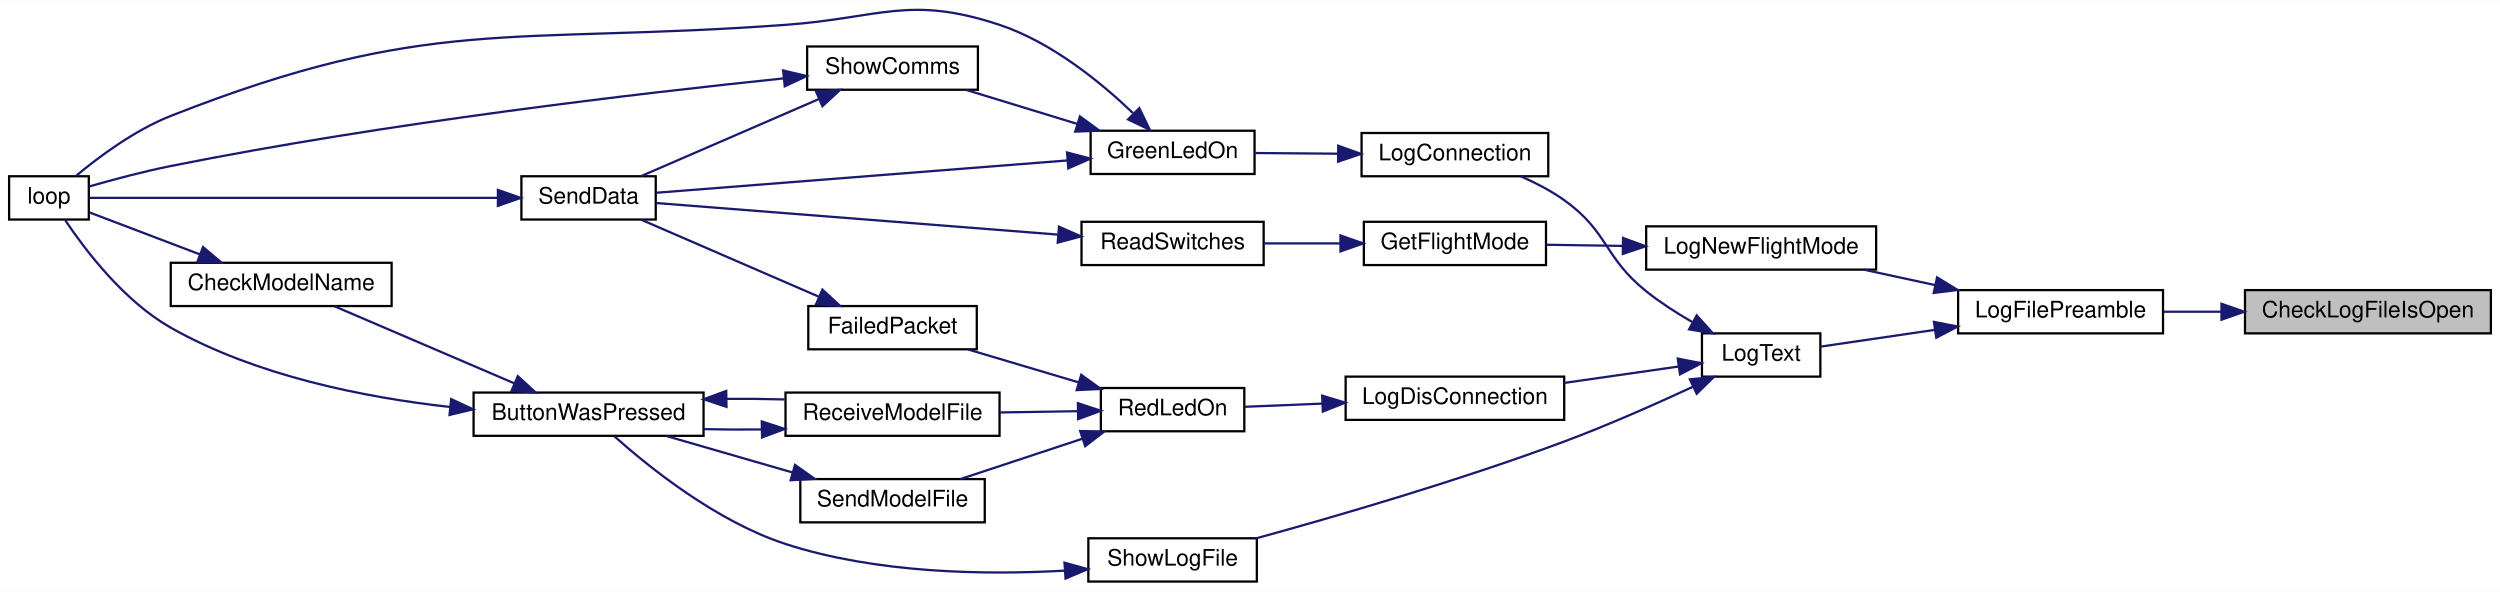
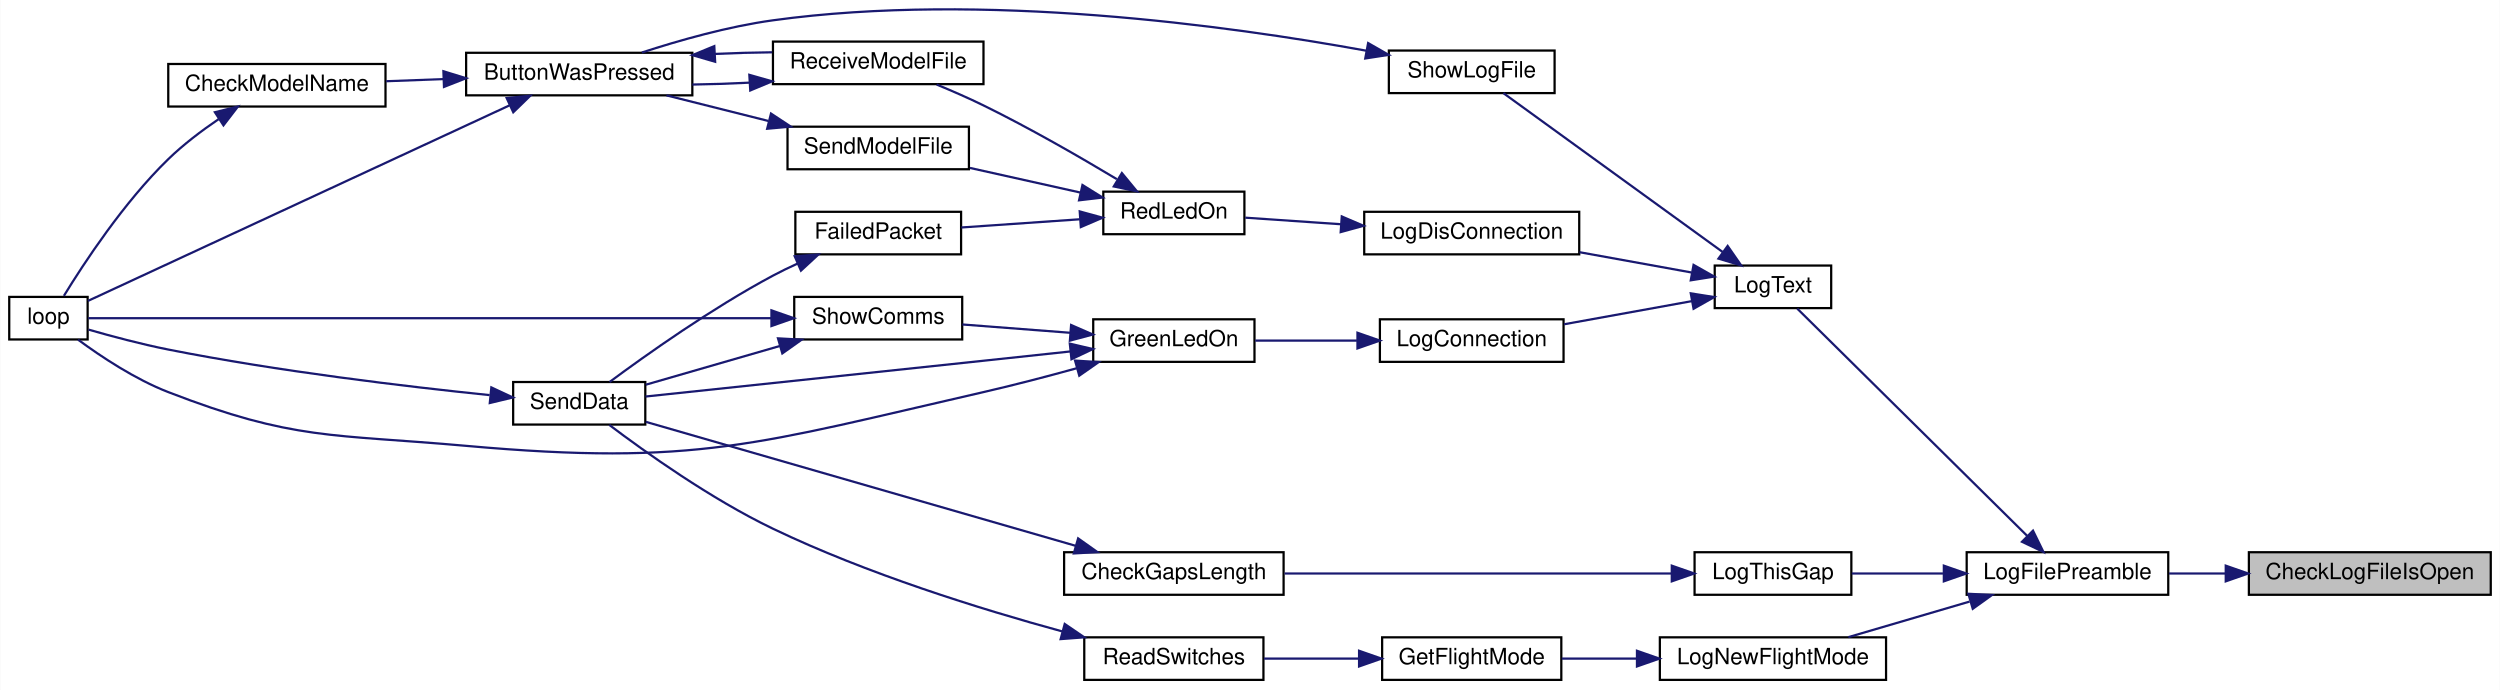
- <svg xmlns="http://www.w3.org/2000/svg" xmlns:xlink="http://www.w3.org/1999/xlink" width="1098pt" height="260pt" viewBox="0.00 0.00 1098.00 259.83">
-   <g id="graph0" class="graph" transform="scale(1 1) rotate(0) translate(4 255.83)">
-     <polygon fill="white" stroke="transparent" points="-4,4 -4,-255.83 1094,-255.83 1094,4 -4,4" />
+ <svg xmlns="http://www.w3.org/2000/svg" xmlns:xlink="http://www.w3.org/1999/xlink" width="1116pt" height="308pt" viewBox="0.00 0.00 1116.00 308.07">
+   <g id="graph0" class="graph" transform="scale(1 1) rotate(0) translate(4 304.07)">
+     <polygon fill="white" stroke="transparent" points="-4,4 -4,-304.07 1112,-304.07 1112,4 -4,4" />
    <g id="node1" class="node">
      <g id="a_node1">
        <a xlink:title=" ">
-           <polygon fill="#bfbfbf" stroke="black" points="982,-109.5 982,-128.5 1090,-128.5 1090,-109.5 982,-109.5" />
-           <text text-anchor="middle" x="1036" y="-116.5" font-family="Helvetica,sans-Serif" font-size="10.00">CheckLogFileIsOpen</text>
+           <polygon fill="#bfbfbf" stroke="black" points="1000,-38.5 1000,-57.5 1108,-57.5 1108,-38.5 1000,-38.5" />
+           <text text-anchor="middle" x="1054" y="-45.5" font-family="Helvetica,sans-Serif" font-size="10.00">CheckLogFileIsOpen</text>
        </a>
      </g>
    </g>
    <g id="node2" class="node">
      <g id="a_node2">
        <a xlink:href="_transmitter_code_2src_2main_8cpp.html#a245cf37e2504095132bfcf03f2eeaa93" target="_top" xlink:title=" ">
-           <polygon fill="white" stroke="black" points="856,-109.5 856,-128.5 946,-128.5 946,-109.5 856,-109.5" />
-           <text text-anchor="middle" x="901" y="-116.5" font-family="Helvetica,sans-Serif" font-size="10.00">LogFilePreamble</text>
+           <polygon fill="white" stroke="black" points="874,-38.5 874,-57.5 964,-57.5 964,-38.5 874,-38.5" />
+           <text text-anchor="middle" x="919" y="-45.5" font-family="Helvetica,sans-Serif" font-size="10.00">LogFilePreamble</text>
        </a>
      </g>
    </g>
    <g id="edge1" class="edge">
-       <path fill="none" stroke="midnightblue" d="M971.41,-119C962.95,-119 954.42,-119 946.38,-119" />
-       <polygon fill="midnightblue" stroke="midnightblue" points="971.67,-122.5 981.67,-119 971.67,-115.5 971.67,-122.5" />
+       <path fill="none" stroke="midnightblue" d="M989.41,-48C980.95,-48 972.42,-48 964.38,-48" />
+       <polygon fill="midnightblue" stroke="midnightblue" points="989.67,-51.5 999.67,-48 989.67,-44.5 989.67,-51.5" />
    </g>
    <g id="node3" class="node">
      <g id="a_node3">
        <a xlink:href="_transmitter_code_2src_2main_8cpp.html#acac3c6cebc71150f10a4ba2f6d047e69" target="_top" xlink:title=" ">
-           <polygon fill="white" stroke="black" points="719,-137.5 719,-156.5 820,-156.5 820,-137.5 719,-137.5" />
-           <text text-anchor="middle" x="769.5" y="-144.5" font-family="Helvetica,sans-Serif" font-size="10.00">LogNewFlightMode</text>
+           <polygon fill="white" stroke="black" points="737,-0.5 737,-19.5 838,-19.5 838,-0.5 737,-0.5" />
+           <text text-anchor="middle" x="787.5" y="-7.5" font-family="Helvetica,sans-Serif" font-size="10.00">LogNewFlightMode</text>
        </a>
      </g>
    </g>
    <g id="edge2" class="edge">
-       <path fill="none" stroke="midnightblue" d="M845.92,-130.69C835.45,-132.96 824.6,-135.3 814.51,-137.49" />
-       <polygon fill="midnightblue" stroke="midnightblue" points="846.76,-134.09 855.8,-128.56 845.28,-127.25 846.76,-134.09" />
+       <path fill="none" stroke="midnightblue" d="M875.28,-35.46C857.66,-30.3 837.58,-24.4 821.17,-19.59" />
+       <polygon fill="midnightblue" stroke="midnightblue" points="874.74,-38.95 885.32,-38.41 876.71,-32.24 874.74,-38.95" />
    </g>
    <g id="node8" class="node">
      <g id="a_node8">
        <a xlink:href="_transmitter_code_2src_2main_8cpp.html#a3082155bd493af8377f0384347bdc55b" target="_top" xlink:title=" ">
-           <polygon fill="white" stroke="black" points="743.5,-90.5 743.5,-109.5 795.5,-109.5 795.5,-90.5 743.5,-90.5" />
-           <text text-anchor="middle" x="769.5" y="-97.5" font-family="Helvetica,sans-Serif" font-size="10.00">LogText</text>
+           <polygon fill="white" stroke="black" points="761.5,-166.5 761.5,-185.5 813.5,-185.5 813.5,-166.5 761.5,-166.5" />
+           <text text-anchor="middle" x="787.5" y="-173.5" font-family="Helvetica,sans-Serif" font-size="10.00">LogText</text>
        </a>
      </g>
    </g>
    <g id="edge7" class="edge">
-       <path fill="none" stroke="midnightblue" d="M845.72,-111.04C828.33,-108.48 809.9,-105.78 795.64,-103.69" />
-       <polygon fill="midnightblue" stroke="midnightblue" points="845.39,-114.53 855.8,-112.51 846.41,-107.6 845.39,-114.53" />
+       <path fill="none" stroke="midnightblue" d="M900.94,-64.87C873.47,-92.02 820.3,-144.57 798.35,-166.27" />
+       <polygon fill="midnightblue" stroke="midnightblue" points="903.61,-67.14 908.27,-57.62 898.69,-62.16 903.61,-67.14" />
+     </g>
+     <g id="node20" class="node">
+       <g id="a_node20">
+         <a xlink:href="_transmitter_code_2src_2main_8cpp.html#af9d8a17fec28e4ae948cc53c29406f78" target="_top" xlink:title=" ">
+           <polygon fill="white" stroke="black" points="752.5,-38.5 752.5,-57.5 822.5,-57.5 822.5,-38.5 752.5,-38.5" />
+           <text text-anchor="middle" x="787.5" y="-45.5" font-family="Helvetica,sans-Serif" font-size="10.00">LogThisGap</text>
+         </a>
+       </g>
+     </g>
+     <g id="edge29" class="edge">
+       <path fill="none" stroke="midnightblue" d="M863.41,-48C849.6,-48 835.17,-48 822.7,-48" />
+       <polygon fill="midnightblue" stroke="midnightblue" points="863.8,-51.5 873.8,-48 863.8,-44.5 863.8,-51.5" />
    </g>
    <g id="node4" class="node">
      <g id="a_node4">
        <a xlink:href="_transmitter_code_2src_2main_8cpp.html#adf35f0ced7990f813a783d0ecd33bf64" target="_top" xlink:title=" ">
-           <polygon fill="white" stroke="black" points="595,-139.5 595,-158.5 675,-158.5 675,-139.5 595,-139.5" />
-           <text text-anchor="middle" x="635" y="-146.5" font-family="Helvetica,sans-Serif" font-size="10.00">GetFlightMode</text>
+           <polygon fill="white" stroke="black" points="613,-0.5 613,-19.5 693,-19.5 693,-0.5 613,-0.5" />
+           <text text-anchor="middle" x="653" y="-7.5" font-family="Helvetica,sans-Serif" font-size="10.00">GetFlightMode</text>
        </a>
      </g>
    </g>
    <g id="edge3" class="edge">
-       <path fill="none" stroke="midnightblue" d="M708.52,-147.91C697.23,-148.08 685.69,-148.25 675.23,-148.41" />
-       <polygon fill="midnightblue" stroke="midnightblue" points="708.84,-151.4 718.78,-147.75 708.73,-144.4 708.84,-151.4" />
+       <path fill="none" stroke="midnightblue" d="M726.52,-10C715.23,-10 703.69,-10 693.23,-10" />
+       <polygon fill="midnightblue" stroke="midnightblue" points="726.78,-13.5 736.78,-10 726.78,-6.5 726.78,-13.5" />
    </g>
    <g id="node5" class="node">
      <g id="a_node5">
        <a xlink:href="_transmitter_code_2src_2main_8cpp.html#ab0af36f3442ad4f2d0b716c14c7d6085" target="_top" xlink:title=" ">
-           <polygon fill="white" stroke="black" points="471,-139.5 471,-158.5 551,-158.5 551,-139.5 471,-139.5" />
-           <text text-anchor="middle" x="511" y="-146.5" font-family="Helvetica,sans-Serif" font-size="10.00">ReadSwitches</text>
+           <polygon fill="white" stroke="black" points="480,-0.5 480,-19.5 560,-19.5 560,-0.5 480,-0.5" />
+           <text text-anchor="middle" x="520" y="-7.5" font-family="Helvetica,sans-Serif" font-size="10.00">ReadSwitches</text>
        </a>
      </g>
    </g>
    <g id="edge4" class="edge">
-       <path fill="none" stroke="midnightblue" d="M584.69,-149C573.55,-149 561.86,-149 551.2,-149" />
-       <polygon fill="midnightblue" stroke="midnightblue" points="584.73,-152.5 594.73,-149 584.73,-145.5 584.73,-152.5" />
+       <path fill="none" stroke="midnightblue" d="M602.31,-10C588.4,-10 573.49,-10 560.28,-10" />
+       <polygon fill="midnightblue" stroke="midnightblue" points="602.7,-13.5 612.7,-10 602.7,-6.5 602.7,-13.5" />
    </g>
    <g id="node6" class="node">
      <g id="a_node6">
        <a xlink:href="_radio_functions_8cpp.html#a3d7322e78f097d02d476f17a6306997c" target="_top" xlink:title=" ">
-           <polygon fill="white" stroke="black" points="225,-159.5 225,-178.5 284,-178.5 284,-159.5 225,-159.5" />
-           <text text-anchor="middle" x="254.5" y="-166.5" font-family="Helvetica,sans-Serif" font-size="10.00">SendData</text>
+           <polygon fill="white" stroke="black" points="225,-114.5 225,-133.5 284,-133.5 284,-114.5 225,-114.5" />
+           <text text-anchor="middle" x="254.5" y="-121.5" font-family="Helvetica,sans-Serif" font-size="10.00">SendData</text>
        </a>
      </g>
    </g>
    <g id="edge5" class="edge">
-       <path fill="none" stroke="midnightblue" d="M460.7,-152.87C408.19,-157 326.89,-163.39 284.09,-166.75" />
-       <polygon fill="midnightblue" stroke="midnightblue" points="461.1,-156.35 470.79,-152.08 460.55,-149.38 461.1,-156.35" />
+       <path fill="none" stroke="midnightblue" d="M470.1,-22.16C433.57,-32.14 382.92,-47.88 341,-68 313.32,-81.28 284.01,-102.19 267.91,-114.35" />
+       <polygon fill="midnightblue" stroke="midnightblue" points="471.27,-25.47 480.02,-19.5 469.45,-18.71 471.27,-25.47" />
    </g>
    <g id="node7" class="node">
      <g id="a_node7">
        <a xlink:href="_transmitter_code_2src_2main_8cpp.html#afe461d27b9c48d5921c00d521181f12f" target="_top" xlink:title=" ">
-           <polygon fill="white" stroke="black" points="0,-159.5 0,-178.5 35,-178.5 35,-159.5 0,-159.5" />
-           <text text-anchor="middle" x="17.5" y="-166.5" font-family="Helvetica,sans-Serif" font-size="10.00">loop</text>
+           <polygon fill="white" stroke="black" points="0,-152.5 0,-171.5 35,-171.5 35,-152.5 0,-152.5" />
+           <text text-anchor="middle" x="17.5" y="-159.5" font-family="Helvetica,sans-Serif" font-size="10.00">loop</text>
        </a>
      </g>
    </g>
    <g id="edge6" class="edge">
-       <path fill="none" stroke="midnightblue" d="M214.49,-169C162.39,-169 72.37,-169 35.25,-169" />
-       <polygon fill="midnightblue" stroke="midnightblue" points="214.68,-172.5 224.68,-169 214.68,-165.5 214.68,-172.5" />
+       <path fill="none" stroke="midnightblue" d="M214.49,-127.65C177.37,-131.47 120.07,-138.27 71,-148 58.97,-150.38 45.62,-153.96 35.39,-156.9" />
+       <polygon fill="midnightblue" stroke="midnightblue" points="215.26,-131.09 224.86,-126.6 214.56,-124.12 215.26,-131.09" />
    </g>
    <g id="node9" class="node">
      <g id="a_node9">
        <a xlink:href="_transmitter_code_2src_2main_8cpp.html#a896d9c3f90c2a4c083748097a98bc96b" target="_top" xlink:title=" ">
-           <polygon fill="white" stroke="black" points="594,-178.5 594,-197.5 676,-197.5 676,-178.5 594,-178.5" />
-           <text text-anchor="middle" x="635" y="-185.5" font-family="Helvetica,sans-Serif" font-size="10.00">LogConnection</text>
+           <polygon fill="white" stroke="black" points="612,-142.5 612,-161.5 694,-161.5 694,-142.5 612,-142.5" />
+           <text text-anchor="middle" x="653" y="-149.5" font-family="Helvetica,sans-Serif" font-size="10.00">LogConnection</text>
        </a>
      </g>
    </g>
    <g id="edge8" class="edge">
-       <path fill="none" stroke="midnightblue" d="M739.15,-114.53C732.26,-118.5 725.14,-123.07 719,-128 700.35,-142.97 702.46,-154.1 683,-168 677.23,-172.12 670.47,-175.62 663.91,-178.48" />
-       <polygon fill="midnightblue" stroke="midnightblue" points="741.2,-117.4 748.29,-109.53 737.84,-111.26 741.2,-117.4" />
+       <path fill="none" stroke="midnightblue" d="M751.41,-169.64C733.84,-166.46 712.49,-162.59 694.25,-159.29" />
+       <polygon fill="midnightblue" stroke="midnightblue" points="750.8,-173.09 761.27,-171.43 752.05,-166.2 750.8,-173.09" />
    </g>
    <g id="node12" class="node">
      <g id="a_node12">
        <a xlink:href="_transmitter_code_2src_2main_8cpp.html#a01c8a29ed73a0c490282e23e119eca14" target="_top" xlink:title=" ">
-           <polygon fill="white" stroke="black" points="587,-71.5 587,-90.5 683,-90.5 683,-71.5 587,-71.5" />
-           <text text-anchor="middle" x="635" y="-78.5" font-family="Helvetica,sans-Serif" font-size="10.00">LogDisConnection</text>
+           <polygon fill="white" stroke="black" points="605,-190.5 605,-209.5 701,-209.5 701,-190.5 605,-190.5" />
+           <text text-anchor="middle" x="653" y="-197.5" font-family="Helvetica,sans-Serif" font-size="10.00">LogDisConnection</text>
        </a>
      </g>
    </g>
    <g id="edge15" class="edge">
-       <path fill="none" stroke="midnightblue" d="M733.15,-94.93C717.81,-92.73 699.61,-90.12 683.13,-87.76" />
-       <polygon fill="midnightblue" stroke="midnightblue" points="732.87,-98.43 743.27,-96.38 733.86,-91.5 732.87,-98.43" />
+       <path fill="none" stroke="midnightblue" d="M751.15,-182.4C735.81,-185.18 717.61,-188.48 701.13,-191.46" />
+       <polygon fill="midnightblue" stroke="midnightblue" points="752.05,-185.8 761.27,-180.57 750.8,-178.91 752.05,-185.8" />
    </g>
    <g id="node19" class="node">
      <g id="a_node19">
        <a xlink:href="_transmitter_code_2src_2main_8cpp.html#af7d08cb37b8fbf6c5f2085ae047e7e43" target="_top" xlink:title=" ">
-           <polygon fill="white" stroke="black" points="474,-0.5 474,-19.5 548,-19.5 548,-0.5 474,-0.5" />
-           <text text-anchor="middle" x="511" y="-7.5" font-family="Helvetica,sans-Serif" font-size="10.00">ShowLogFile</text>
+           <polygon fill="white" stroke="black" points="616,-262.5 616,-281.5 690,-281.5 690,-262.5 616,-262.5" />
+           <text text-anchor="middle" x="653" y="-269.5" font-family="Helvetica,sans-Serif" font-size="10.00">ShowLogFile</text>
        </a>
      </g>
    </g>
    <g id="edge27" class="edge">
-       <path fill="none" stroke="midnightblue" d="M739.67,-86.12C723.27,-78.5 702.21,-69.16 683,-62 637.06,-44.88 582.69,-29.08 547.79,-19.5" />
-       <polygon fill="midnightblue" stroke="midnightblue" points="738.21,-89.3 748.75,-90.39 741.19,-82.97 738.21,-89.3" />
+       <path fill="none" stroke="midnightblue" d="M765.07,-191.53C737.38,-211.59 690.02,-245.91 667.14,-262.48" />
+       <polygon fill="midnightblue" stroke="midnightblue" points="767.27,-194.26 773.31,-185.56 763.16,-188.59 767.27,-194.26" />
    </g>
    <g id="node10" class="node">
      <g id="a_node10">
        <a xlink:href="_transmitter_code_2src_2main_8cpp.html#a62e53eb9359c32b666e3386d62c57037" target="_top" xlink:title=" ">
-           <polygon fill="white" stroke="black" points="475,-179.5 475,-198.5 547,-198.5 547,-179.5 475,-179.5" />
-           <text text-anchor="middle" x="511" y="-186.5" font-family="Helvetica,sans-Serif" font-size="10.00">GreenLedOn</text>
+           <polygon fill="white" stroke="black" points="484,-142.5 484,-161.5 556,-161.5 556,-142.5 484,-142.5" />
+           <text text-anchor="middle" x="520" y="-149.5" font-family="Helvetica,sans-Serif" font-size="10.00">GreenLedOn</text>
        </a>
      </g>
    </g>
    <g id="edge9" class="edge">
-       <path fill="none" stroke="midnightblue" d="M583.65,-188.41C571.45,-188.51 558.66,-188.62 547.32,-188.71" />
-       <polygon fill="midnightblue" stroke="midnightblue" points="583.74,-191.91 593.71,-188.33 583.69,-184.91 583.74,-191.91" />
+       <path fill="none" stroke="midnightblue" d="M601.73,-152C586.58,-152 570.29,-152 556.33,-152" />
+       <polygon fill="midnightblue" stroke="midnightblue" points="601.98,-155.5 611.98,-152 601.98,-148.5 601.98,-155.5" />
    </g>
    <g id="edge11" class="edge">
-       <path fill="none" stroke="midnightblue" d="M464.9,-185.46C412.73,-181.36 328.39,-174.73 284.36,-171.27" />
-       <polygon fill="midnightblue" stroke="midnightblue" points="464.64,-188.95 474.88,-186.24 465.19,-181.97 464.64,-188.95" />
+       <path fill="none" stroke="midnightblue" d="M473.64,-147.13C461.12,-145.79 447.53,-144.33 435,-143 381.71,-137.33 319.53,-130.75 284.1,-127.02" />
+       <polygon fill="midnightblue" stroke="midnightblue" points="473.54,-150.64 483.85,-148.22 474.28,-143.68 473.54,-150.64" />
    </g>
    <g id="edge10" class="edge">
-       <path fill="none" stroke="midnightblue" d="M493.63,-206.23C479.56,-219.7 457.95,-237.38 435,-245 395.35,-258.17 382.67,-248.03 341,-245 220.01,-236.22 183.87,-249.45 71,-205 55.16,-198.76 39.38,-187 29.32,-178.62" />
-       <polygon fill="midnightblue" stroke="midnightblue" points="496.38,-208.42 501,-198.89 491.44,-203.46 496.38,-208.42" />
+       <path fill="none" stroke="midnightblue" d="M476.63,-139.65C463.36,-135.98 448.62,-132.12 435,-129 334.38,-105.98 306.81,-95.8 204,-105 144.17,-110.35 127,-107.29 71,-129 56.14,-134.76 40.92,-144.89 30.72,-152.41" />
+       <polygon fill="midnightblue" stroke="midnightblue" points="475.88,-143.07 486.45,-142.4 477.77,-136.33 475.88,-143.07" />
    </g>
    <g id="node11" class="node">
      <g id="a_node11">
        <a xlink:href="_transmitter_code_2src_2main_8cpp.html#a5d3a46c21927cf7a3031a1e68e0b7b48" target="_top" xlink:title="SHOW COMMS.">
-           <polygon fill="white" stroke="black" points="350.5,-216.5 350.5,-235.5 425.5,-235.5 425.5,-216.5 350.5,-216.5" />
-           <text text-anchor="middle" x="388" y="-223.5" font-family="Helvetica,sans-Serif" font-size="10.00">ShowComms</text>
+           <polygon fill="white" stroke="black" points="350.5,-152.5 350.5,-171.5 425.5,-171.5 425.5,-152.5 350.5,-152.5" />
+           <text text-anchor="middle" x="388" y="-159.5" font-family="Helvetica,sans-Serif" font-size="10.00">ShowComms</text>
        </a>
      </g>
    </g>
    <g id="edge12" class="edge">
-       <path fill="none" stroke="midnightblue" d="M469.24,-201.46C453.33,-206.33 435.36,-211.82 420.48,-216.38" />
-       <polygon fill="midnightblue" stroke="midnightblue" points="470.3,-204.8 478.84,-198.53 468.25,-198.11 470.3,-204.8" />
+       <path fill="none" stroke="midnightblue" d="M473.76,-155.48C458,-156.69 440.53,-158.04 425.57,-159.19" />
+       <polygon fill="midnightblue" stroke="midnightblue" points="474.12,-158.96 483.82,-154.71 473.58,-151.98 474.12,-158.96" />
    </g>
    <g id="edge14" class="edge">
-       <path fill="none" stroke="midnightblue" d="M355.58,-212.38C331.52,-201.95 298.94,-187.83 277.58,-178.57" />
-       <polygon fill="midnightblue" stroke="midnightblue" points="354.42,-215.69 364.99,-216.46 357.21,-209.27 354.42,-215.69" />
+       <path fill="none" stroke="midnightblue" d="M344.17,-149.62C324.52,-143.94 301.75,-137.37 284.21,-132.3" />
+       <polygon fill="midnightblue" stroke="midnightblue" points="343.24,-153 353.82,-152.41 345.18,-146.27 343.24,-153" />
    </g>
    <g id="edge13" class="edge">
-       <path fill="none" stroke="midnightblue" d="M340.02,-221.47C278.02,-215.06 165.68,-201.99 71,-183 58.98,-180.59 45.63,-177.02 35.4,-174.08" />
-       <polygon fill="midnightblue" stroke="midnightblue" points="339.95,-224.98 350.26,-222.51 340.66,-218.01 339.95,-224.98" />
+       <path fill="none" stroke="midnightblue" d="M340.19,-162C257.42,-162 88.91,-162 35.28,-162" />
+       <polygon fill="midnightblue" stroke="midnightblue" points="340.32,-165.5 350.32,-162 340.32,-158.5 340.32,-165.5" />
    </g>
    <g id="node13" class="node">
      <g id="a_node13">
        <a xlink:href="_transmitter_code_2src_2main_8cpp.html#a7d34cec6e8edc20c8b50424e15dcc7c7" target="_top" xlink:title=" ">
-           <polygon fill="white" stroke="black" points="479.5,-66.5 479.5,-85.5 542.5,-85.5 542.5,-66.5 479.5,-66.5" />
-           <text text-anchor="middle" x="511" y="-73.5" font-family="Helvetica,sans-Serif" font-size="10.00">RedLedOn</text>
+           <polygon fill="white" stroke="black" points="488.5,-199.5 488.5,-218.5 551.5,-218.5 551.5,-199.5 488.5,-199.5" />
+           <text text-anchor="middle" x="520" y="-206.5" font-family="Helvetica,sans-Serif" font-size="10.00">RedLedOn</text>
        </a>
      </g>
    </g>
    <g id="edge16" class="edge">
-       <path fill="none" stroke="midnightblue" d="M576.67,-78.65C565.01,-78.17 553.17,-77.69 542.86,-77.26" />
-       <polygon fill="midnightblue" stroke="midnightblue" points="576.7,-82.15 586.83,-79.07 576.98,-75.16 576.7,-82.15" />
+       <path fill="none" stroke="midnightblue" d="M594.65,-203.94C579.94,-204.95 564.67,-206 551.88,-206.88" />
+       <polygon fill="midnightblue" stroke="midnightblue" points="594.97,-207.43 604.71,-203.25 594.49,-200.44 594.97,-207.43" />
    </g>
    <g id="node14" class="node">
      <g id="a_node14">
        <a xlink:href="_transmitter_code_2src_2main_8cpp.html#a783a0141bea15d8539730afd4b3b06a3" target="_top" xlink:title=" ">
-           <polygon fill="white" stroke="black" points="351,-102.5 351,-121.5 425,-121.5 425,-102.5 351,-102.5" />
-           <text text-anchor="middle" x="388" y="-109.5" font-family="Helvetica,sans-Serif" font-size="10.00">FailedPacket</text>
+           <polygon fill="white" stroke="black" points="351,-190.5 351,-209.5 425,-209.5 425,-190.5 351,-190.5" />
+           <text text-anchor="middle" x="388" y="-197.5" font-family="Helvetica,sans-Serif" font-size="10.00">FailedPacket</text>
        </a>
      </g>
    </g>
    <g id="edge17" class="edge">
-       <path fill="none" stroke="midnightblue" d="M469.49,-88.05C453.77,-92.73 436.03,-98.01 421.22,-102.41" />
-       <polygon fill="midnightblue" stroke="midnightblue" points="470.88,-91.29 479.47,-85.08 468.88,-84.58 470.88,-91.29" />
+       <path fill="none" stroke="midnightblue" d="M478.01,-206.16C461.04,-204.99 441.54,-203.64 425.12,-202.5" />
+       <polygon fill="midnightblue" stroke="midnightblue" points="477.97,-209.67 488.19,-206.87 478.46,-202.68 477.97,-209.67" />
    </g>
    <g id="node15" class="node">
      <g id="a_node15">
        <a xlink:href="_transmitter_code_2src_2main_8cpp.html#ab7c9edf843c732d7fe296564f39bc0dc" target="_top" xlink:title="RECEIVE A MODEL FILE.">
-           <polygon fill="white" stroke="black" points="341,-64.5 341,-83.5 435,-83.5 435,-64.5 341,-64.5" />
-           <text text-anchor="middle" x="388" y="-71.5" font-family="Helvetica,sans-Serif" font-size="10.00">ReceiveModelFile</text>
+           <polygon fill="white" stroke="black" points="341,-266.5 341,-285.5 435,-285.5 435,-266.5 341,-266.5" />
+           <text text-anchor="middle" x="388" y="-273.5" font-family="Helvetica,sans-Serif" font-size="10.00">ReceiveModelFile</text>
        </a>
      </g>
    </g>
    <g id="edge19" class="edge">
-       <path fill="none" stroke="midnightblue" d="M469.29,-75.33C458.31,-75.15 446.35,-74.95 435.09,-74.76" />
-       <polygon fill="midnightblue" stroke="midnightblue" points="469.41,-78.83 479.47,-75.5 469.53,-71.83 469.41,-78.83" />
+       <path fill="none" stroke="midnightblue" d="M494.55,-224.07C478.02,-233.98 455.55,-246.93 435,-257 428.33,-260.27 420.95,-263.49 414.09,-266.32" />
+       <polygon fill="midnightblue" stroke="midnightblue" points="496.79,-226.81 503.53,-218.63 493.17,-220.82 496.79,-226.81" />
    </g>
    <g id="node18" class="node">
      <g id="a_node18">
        <a xlink:href="_transmitter_code_2src_2main_8cpp.html#a58c67a975068930341f0663e0a08c9d3" target="_top" xlink:title="SEND A MODEL FILE.">
-           <polygon fill="white" stroke="black" points="347.5,-26.5 347.5,-45.5 428.5,-45.5 428.5,-26.5 347.5,-26.5" />
-           <text text-anchor="middle" x="388" y="-33.5" font-family="Helvetica,sans-Serif" font-size="10.00">SendModelFile</text>
+           <polygon fill="white" stroke="black" points="347.5,-228.5 347.5,-247.5 428.5,-247.5 428.5,-228.5 347.5,-228.5" />
+           <text text-anchor="middle" x="388" y="-235.5" font-family="Helvetica,sans-Serif" font-size="10.00">SendModelFile</text>
        </a>
      </g>
    </g>
    <g id="edge25" class="edge">
-       <path fill="none" stroke="midnightblue" d="M471.17,-63.16C453.81,-57.43 433.72,-50.78 417.75,-45.5" />
-       <polygon fill="midnightblue" stroke="midnightblue" points="470.42,-66.6 481.02,-66.42 472.62,-59.96 470.42,-66.6" />
+       <path fill="none" stroke="midnightblue" d="M478.23,-218.1C462.51,-221.6 444.59,-225.6 428.95,-229.09" />
+       <polygon fill="midnightblue" stroke="midnightblue" points="479.19,-221.47 488.19,-215.87 477.67,-214.63 479.19,-221.47" />
    </g>
    <g id="edge18" class="edge">
-       <path fill="none" stroke="midnightblue" d="M355.58,-125.62C331.52,-136.05 298.94,-150.17 277.58,-159.43" />
-       <polygon fill="midnightblue" stroke="midnightblue" points="357.21,-128.73 364.99,-121.54 354.42,-122.31 357.21,-128.73" />
+       <path fill="none" stroke="midnightblue" d="M351.99,-186.39C348.23,-184.68 344.5,-182.87 341,-181 313.77,-166.48 284.29,-145.55 268.05,-133.51" />
+       <polygon fill="midnightblue" stroke="midnightblue" points="350.71,-189.65 361.28,-190.42 353.5,-183.23 350.71,-189.65" />
    </g>
    <g id="node16" class="node">
      <g id="a_node16">
        <a xlink:href="_transmitter_code_2src_2main_8cpp.html#a8e7ccbf842764fd85cc578be263f7202" target="_top" xlink:title=" ">
-           <polygon fill="white" stroke="black" points="204,-64.5 204,-83.5 305,-83.5 305,-64.5 204,-64.5" />
-           <text text-anchor="middle" x="254.5" y="-71.5" font-family="Helvetica,sans-Serif" font-size="10.00">ButtonWasPressed</text>
+           <polygon fill="white" stroke="black" points="204,-261.5 204,-280.5 305,-280.5 305,-261.5 204,-261.5" />
+           <text text-anchor="middle" x="254.5" y="-268.5" font-family="Helvetica,sans-Serif" font-size="10.00">ButtonWasPressed</text>
        </a>
      </g>
    </g>
    <g id="edge20" class="edge">
-       <path fill="none" stroke="midnightblue" d="M330.45,-67.31C321.99,-67.2 313.32,-67.24 305.01,-67.44" />
-       <polygon fill="midnightblue" stroke="midnightblue" points="330.57,-70.81 340.64,-67.52 330.71,-63.81 330.57,-70.81" />
+       <path fill="none" stroke="midnightblue" d="M330.45,-267.16C321.99,-266.73 313.32,-266.44 305.01,-266.32" />
+       <polygon fill="midnightblue" stroke="midnightblue" points="330.45,-270.66 340.64,-267.76 330.86,-263.68 330.45,-270.66" />
    </g>
    <g id="edge23" class="edge">
-       <path fill="none" stroke="midnightblue" d="M193.52,-77.18C156.24,-81.34 108.44,-90.77 71,-112 50.4,-123.68 33.31,-146.24 24.64,-159.2" />
-       <polygon fill="midnightblue" stroke="midnightblue" points="194.15,-80.64 203.74,-76.14 193.44,-73.67 194.15,-80.64" />
+       <path fill="none" stroke="midnightblue" d="M223.3,-256.99C173.15,-233.73 74.36,-187.91 35.13,-169.71" />
+       <polygon fill="midnightblue" stroke="midnightblue" points="222.1,-260.29 232.65,-261.33 225.05,-253.94 222.1,-260.29" />
    </g>
    <g id="edge24" class="edge">
-       <path fill="none" stroke="midnightblue" d="M315.29,-80.73C323.79,-80.8 332.44,-80.71 340.64,-80.48" />
-       <polygon fill="midnightblue" stroke="midnightblue" points="315.07,-77.22 305.01,-80.56 314.96,-84.22 315.07,-77.22" />
+       <path fill="none" stroke="midnightblue" d="M315.01,-279.99C323.6,-280.39 332.35,-280.64 340.64,-280.72" />
+       <polygon fill="midnightblue" stroke="midnightblue" points="315.19,-276.49 305.01,-279.45 314.81,-283.48 315.19,-276.49" />
    </g>
    <g id="node17" class="node">
      <g id="a_node17">
        <a xlink:href="_transmitter_code_2src_2main_8cpp.html#a984cb52354a84c45e9e41f396a1c5e92" target="_top" xlink:title=" ">
-           <polygon fill="white" stroke="black" points="71,-121.5 71,-140.5 168,-140.5 168,-121.5 71,-121.5" />
-           <text text-anchor="middle" x="119.5" y="-128.5" font-family="Helvetica,sans-Serif" font-size="10.00">CheckModelName</text>
+           <polygon fill="white" stroke="black" points="71,-256.5 71,-275.5 168,-275.5 168,-256.5 71,-256.5" />
+           <text text-anchor="middle" x="119.5" y="-263.5" font-family="Helvetica,sans-Serif" font-size="10.00">CheckModelName</text>
        </a>
      </g>
    </g>
    <g id="edge21" class="edge">
-       <path fill="none" stroke="midnightblue" d="M221.72,-87.62C197.39,-98.05 164.44,-112.17 142.83,-121.43" />
-       <polygon fill="midnightblue" stroke="midnightblue" points="223.43,-90.7 231.24,-83.54 220.67,-84.26 223.43,-90.7" />
+       <path fill="none" stroke="midnightblue" d="M193.71,-268.75C185.2,-268.43 176.54,-268.11 168.3,-267.8" />
+       <polygon fill="midnightblue" stroke="midnightblue" points="193.85,-272.26 203.98,-269.14 194.11,-265.26 193.85,-272.26" />
    </g>
    <g id="edge22" class="edge">
-       <path fill="none" stroke="midnightblue" d="M83.91,-144.14C67.44,-150.4 48.49,-157.6 35.24,-162.64" />
-       <polygon fill="midnightblue" stroke="midnightblue" points="85.16,-147.41 93.27,-140.59 82.67,-140.87 85.16,-147.41" />
+       <path fill="none" stroke="midnightblue" d="M93.51,-250.89C85.88,-245.7 77.73,-239.54 71,-233 51.2,-213.78 33.29,-186.49 24.4,-171.97" />
+       <polygon fill="midnightblue" stroke="midnightblue" points="91.82,-253.97 102.11,-256.5 95.65,-248.1 91.82,-253.97" />
    </g>
    <g id="edge26" class="edge">
-       <path fill="none" stroke="midnightblue" d="M344.12,-48.39C326.11,-53.59 305.49,-59.55 288.67,-64.41" />
-       <polygon fill="midnightblue" stroke="midnightblue" points="345.18,-51.73 353.82,-45.59 343.24,-45 345.18,-51.73" />
+       <path fill="none" stroke="midnightblue" d="M338.86,-250.08C323.89,-253.84 307.62,-257.92 293.45,-261.48" />
+       <polygon fill="midnightblue" stroke="midnightblue" points="340.12,-253.37 348.96,-247.54 338.41,-246.58 340.12,-253.37" />
    </g>
    <g id="edge28" class="edge">
-       <path fill="none" stroke="midnightblue" d="M463.43,-5.28C428.81,-3.34 380.86,-4.03 341,-17 310.63,-26.88 280.93,-50.81 265.81,-64.31" />
-       <polygon fill="midnightblue" stroke="midnightblue" points="463.52,-8.79 473.73,-5.95 463.98,-1.81 463.52,-8.79" />
+       <path fill="none" stroke="midnightblue" d="M605.87,-281.44C544.98,-292.53 434.54,-307.88 341,-295 320.99,-292.25 299.07,-286.03 282.44,-280.61" />
+       <polygon fill="midnightblue" stroke="midnightblue" points="606.74,-284.84 615.93,-279.57 605.46,-277.96 606.74,-284.84" />
+     </g>
+     <g id="node21" class="node">
+       <g id="a_node21">
+         <a xlink:href="_transmitter_code_2src_2main_8cpp.html#aa60c9cac090f6965b4223d5caf84e2f1" target="_top" xlink:title=" ">
+           <polygon fill="white" stroke="black" points="471,-38.5 471,-57.5 569,-57.5 569,-38.5 471,-38.5" />
+           <text text-anchor="middle" x="520" y="-45.5" font-family="Helvetica,sans-Serif" font-size="10.00">CheckGapsLength</text>
+         </a>
+       </g>
+     </g>
+     <g id="edge30" class="edge">
+       <path fill="none" stroke="midnightblue" d="M742.3,-48C694.57,-48 618.75,-48 569.43,-48" />
+       <polygon fill="midnightblue" stroke="midnightblue" points="742.33,-51.5 752.33,-48 742.33,-44.5 742.33,-51.5" />
+     </g>
+     <g id="edge31" class="edge">
+       <path fill="none" stroke="midnightblue" d="M476.26,-60.33C422.21,-75.92 330.61,-102.34 284.24,-115.71" />
+       <polygon fill="midnightblue" stroke="midnightblue" points="477.26,-63.68 485.89,-57.55 475.32,-56.96 477.26,-63.68" />
    </g>
  </g>
</svg>
